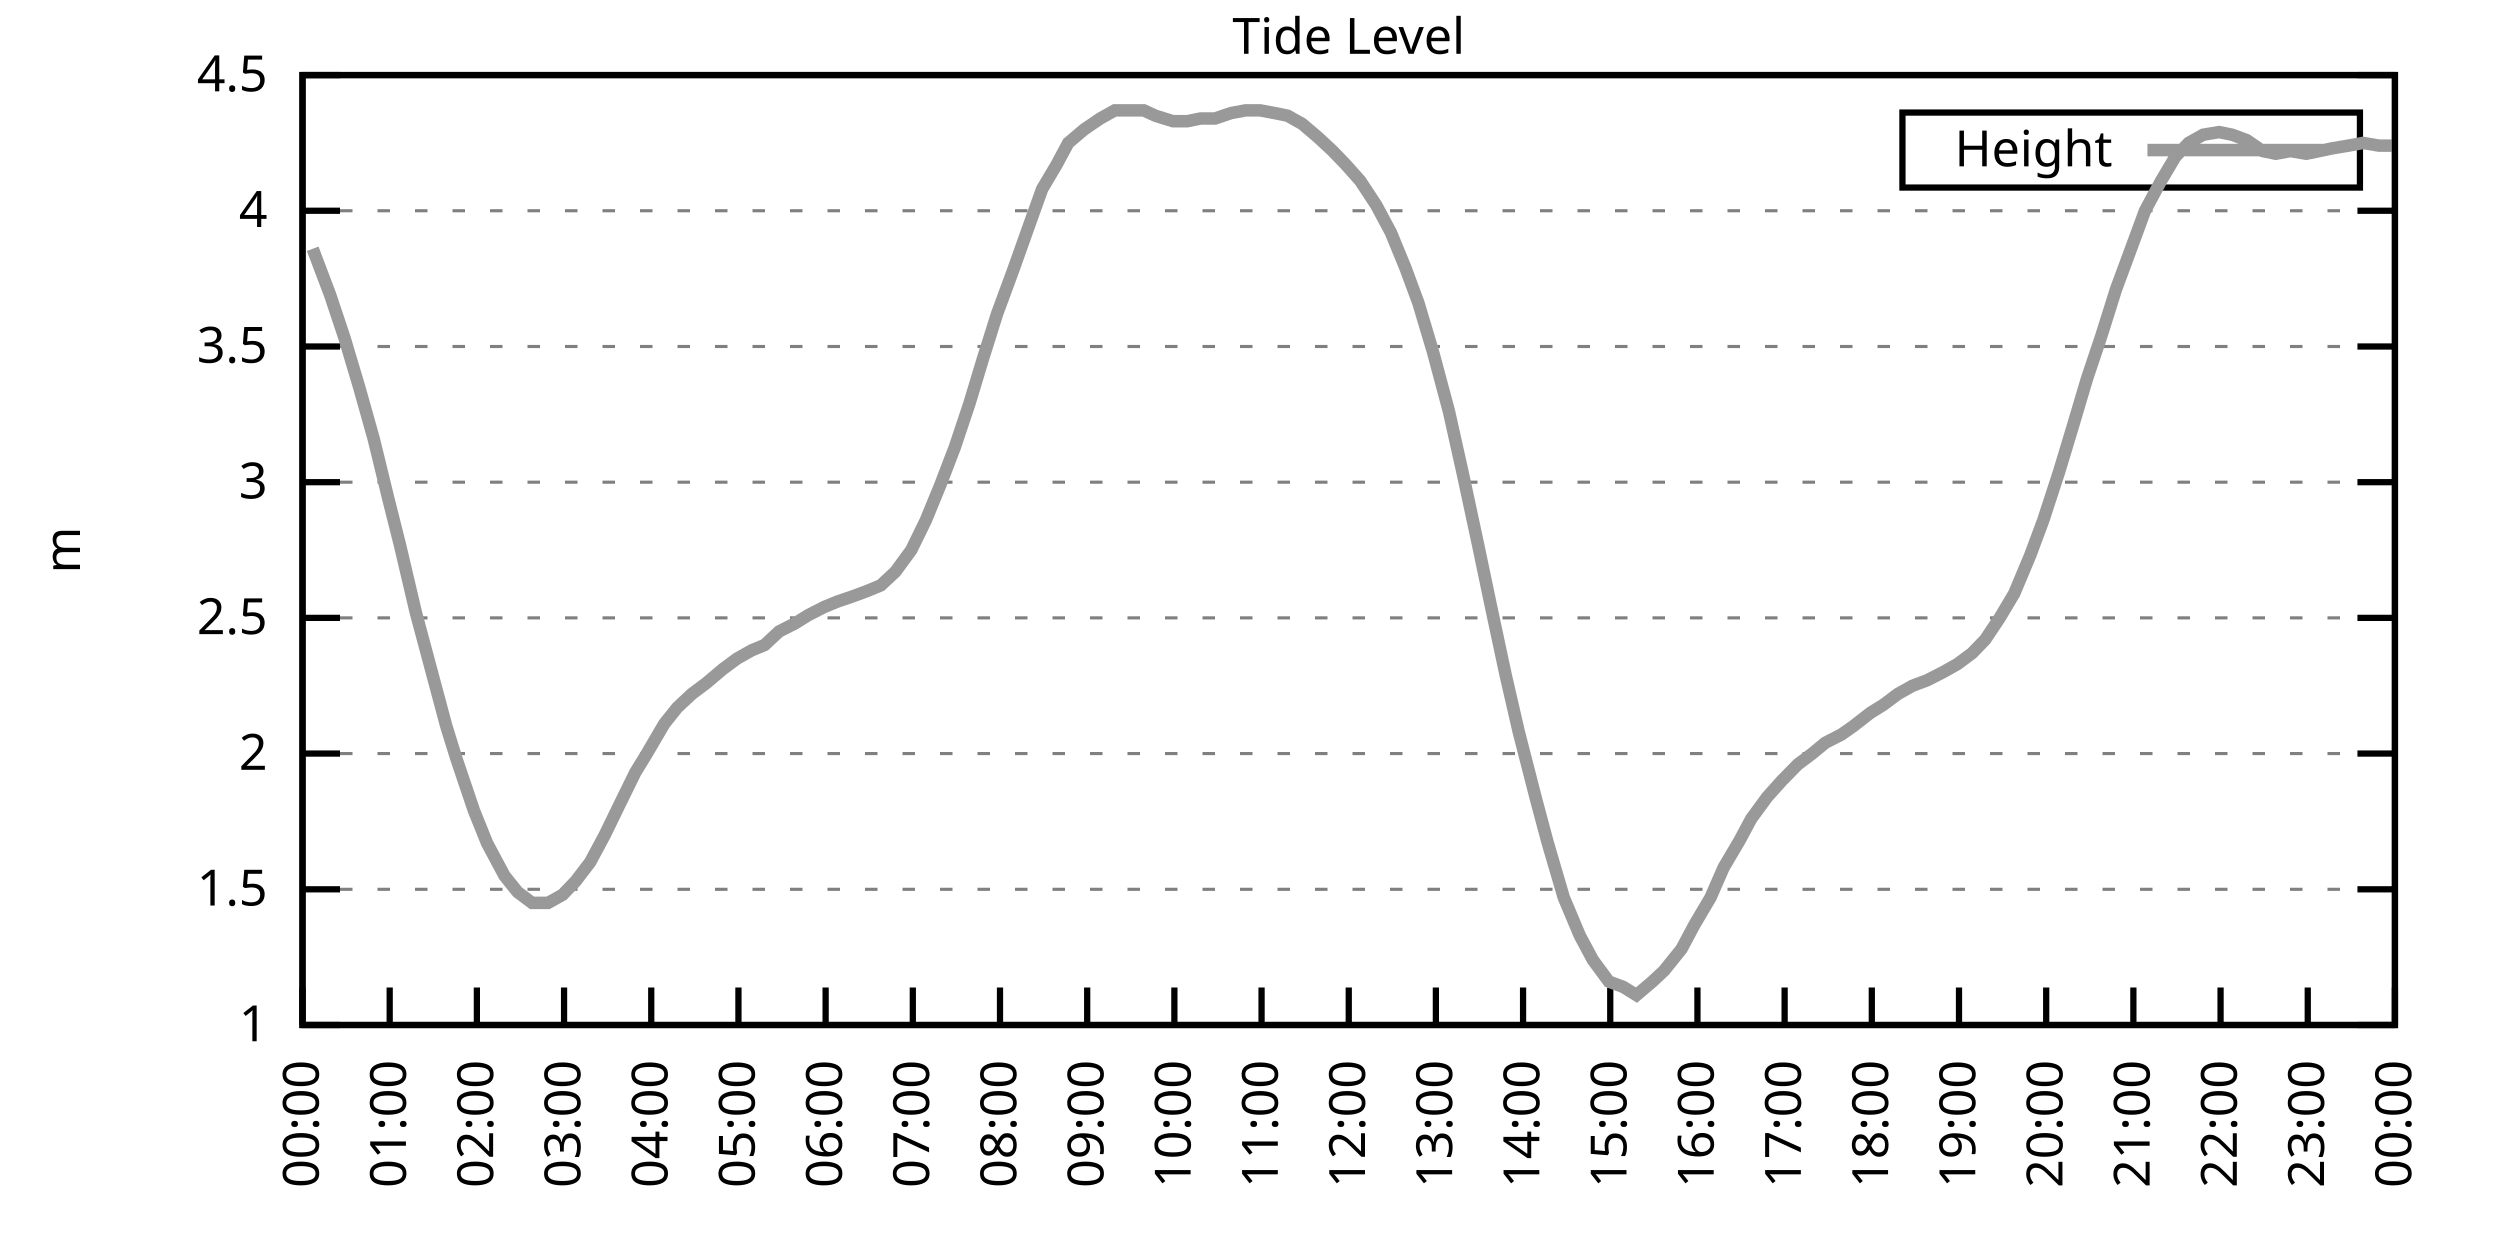
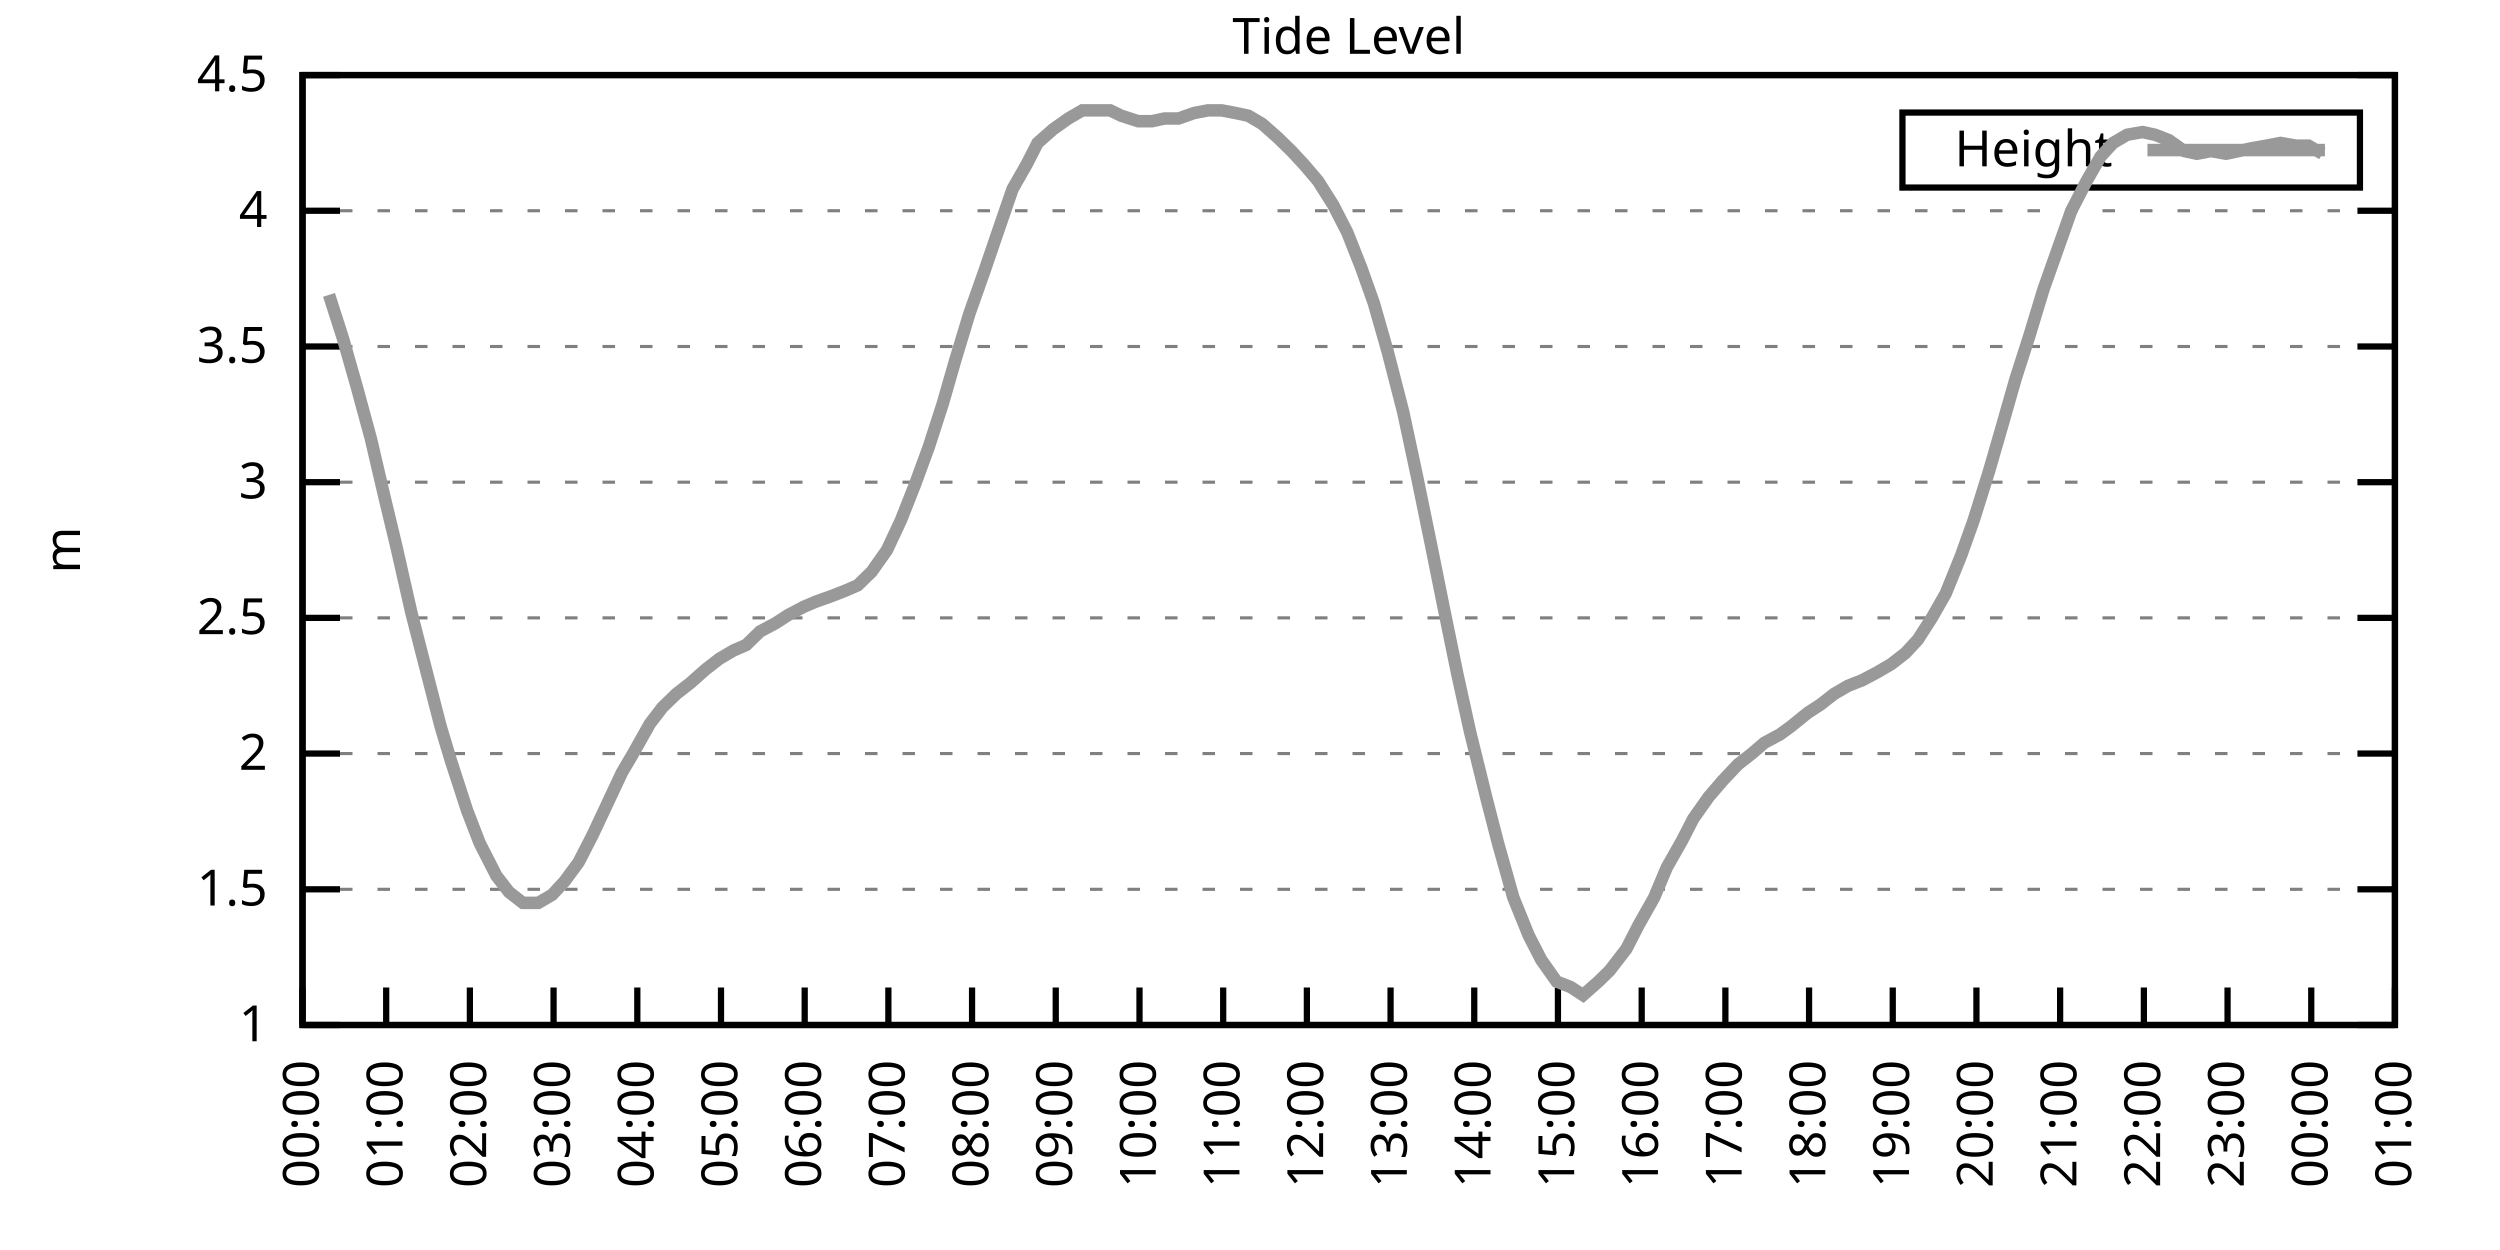
<svg xmlns="http://www.w3.org/2000/svg" xmlns:xlink="http://www.w3.org/1999/xlink" width="400" height="200" viewBox="0 0 400 200">
  <g id="gnuplot_canvas">
    <rect x="0" y="0" width="400" height="200" fill="none" />
    <defs>
      <circle id="gpDot" r="0.5" stroke-width="0.5" stroke="currentColor" />
      <path id="gpPt0" stroke-width="0.333" stroke="currentColor" d="M-1,0 h2 M0,-1 v2" />
      <path id="gpPt1" stroke-width="0.333" stroke="currentColor" d="M-1,-1 L1,1 M1,-1 L-1,1" />
      <path id="gpPt2" stroke-width="0.333" stroke="currentColor" d="M-1,0 L1,0 M0,-1 L0,1 M-1,-1 L1,1 M-1,1 L1,-1" />
      <rect id="gpPt3" stroke-width="0.333" stroke="currentColor" x="-1" y="-1" width="2" height="2" />
      <rect id="gpPt4" stroke-width="0.333" stroke="currentColor" fill="currentColor" x="-1" y="-1" width="2" height="2" />
      <circle id="gpPt5" stroke-width="0.333" stroke="currentColor" cx="0" cy="0" r="1" />
      <use xlink:href="#gpPt5" id="gpPt6" fill="currentColor" stroke="none" />
      <path id="gpPt7" stroke-width="0.333" stroke="currentColor" d="M0,-1.33 L-1.33,0.67 L1.33,0.67 z" />
      <use xlink:href="#gpPt7" id="gpPt8" fill="currentColor" stroke="none" />
      <use xlink:href="#gpPt7" id="gpPt9" stroke="currentColor" transform="rotate(180)" />
      <use xlink:href="#gpPt9" id="gpPt10" fill="currentColor" stroke="none" />
      <use xlink:href="#gpPt3" id="gpPt11" stroke="currentColor" transform="rotate(45)" />
      <use xlink:href="#gpPt11" id="gpPt12" fill="currentColor" stroke="none" />
      <path id="gpPt13" stroke-width="0.333" stroke="currentColor" d="M0,1.330 L1.265,0.411 L0.782,-1.067 L-0.782,-1.076 L-1.265,0.411 z" />
      <use xlink:href="#gpPt13" id="gpPt14" fill="currentColor" stroke="none" />
      <filter id="textbox" filterUnits="objectBoundingBox" x="0" y="0" height="1" width="1">
        <feFlood flood-color="white" flood-opacity="1" result="bgnd" />
        <feComposite in="SourceGraphic" in2="bgnd" operator="atop" />
      </filter>
      <filter id="greybox" filterUnits="objectBoundingBox" x="0" y="0" height="1" width="1">
        <feFlood flood-color="lightgrey" flood-opacity="1" result="grey" />
        <feComposite in="SourceGraphic" in2="grey" operator="atop" />
      </filter>
    </defs>
    <g fill="none" color="white" stroke="currentColor" stroke-width="1.00" stroke-linecap="butt" stroke-linejoin="miter">
</g>
    <g fill="none" color="black" stroke="currentColor" stroke-width="1.00" stroke-linecap="butt" stroke-linejoin="miter">
      <g stroke="none" shape-rendering="crispEdges">
        <polygon fill="rgb(255, 255, 255)" points="48.40,164.00 383.18,164.00 383.18,12.02 48.40,12.02 " />
      </g>
    </g>
    <g fill="none" color="black" stroke="currentColor" stroke-width="1.00" stroke-linecap="butt" stroke-linejoin="miter">
</g>
    <g fill="none" color="black" stroke="black" stroke-width="0.50" stroke-linecap="butt" stroke-linejoin="miter">
</g>
    <g fill="none" color="gray" stroke="currentColor" stroke-width="0.50" stroke-linecap="butt" stroke-linejoin="miter">
      <path stroke="gray" stroke-dasharray="2,4" class="gridline" d="M48.40,164.00 L383.19,164.00  " />
    </g>
    <g fill="none" color="gray" stroke="gray" stroke-width="1.00" stroke-linecap="butt" stroke-linejoin="miter">
</g>
    <g fill="none" color="black" stroke="currentColor" stroke-width="1.00" stroke-linecap="butt" stroke-linejoin="miter">
      <path stroke="black" d="M48.40,164.00 L54.40,164.00 M383.19,164.00 L377.19,164.00  " />
      <g transform="translate(42.80,166.60)" stroke="none" fill="black" font-family="Sans" font-size="8.00" text-anchor="end">
        <text>
          <tspan font-family="Sans"> 1</tspan>
        </text>
      </g>
    </g>
    <g fill="none" color="black" stroke="currentColor" stroke-width="1.00" stroke-linecap="butt" stroke-linejoin="miter">
</g>
    <g fill="none" color="black" stroke="black" stroke-width="0.50" stroke-linecap="butt" stroke-linejoin="miter">
</g>
    <g fill="none" color="gray" stroke="currentColor" stroke-width="0.50" stroke-linecap="butt" stroke-linejoin="miter">
      <path stroke="gray" stroke-dasharray="2,4" class="gridline" d="M48.40,142.29 L383.19,142.29  " />
    </g>
    <g fill="none" color="gray" stroke="gray" stroke-width="1.00" stroke-linecap="butt" stroke-linejoin="miter">
</g>
    <g fill="none" color="black" stroke="currentColor" stroke-width="1.00" stroke-linecap="butt" stroke-linejoin="miter">
      <path stroke="black" d="M48.40,142.29 L54.40,142.29 M383.19,142.29 L377.19,142.29  " />
      <g transform="translate(42.80,144.89)" stroke="none" fill="black" font-family="Sans" font-size="8.00" text-anchor="end">
        <text>
          <tspan font-family="Sans"> 1.5</tspan>
        </text>
      </g>
    </g>
    <g fill="none" color="black" stroke="currentColor" stroke-width="1.00" stroke-linecap="butt" stroke-linejoin="miter">
</g>
    <g fill="none" color="black" stroke="black" stroke-width="0.50" stroke-linecap="butt" stroke-linejoin="miter">
</g>
    <g fill="none" color="gray" stroke="currentColor" stroke-width="0.50" stroke-linecap="butt" stroke-linejoin="miter">
      <path stroke="gray" stroke-dasharray="2,4" class="gridline" d="M48.40,120.57 L383.19,120.57  " />
    </g>
    <g fill="none" color="gray" stroke="gray" stroke-width="1.00" stroke-linecap="butt" stroke-linejoin="miter">
</g>
    <g fill="none" color="black" stroke="currentColor" stroke-width="1.00" stroke-linecap="butt" stroke-linejoin="miter">
      <path stroke="black" d="M48.40,120.57 L54.40,120.57 M383.19,120.57 L377.19,120.57  " />
      <g transform="translate(42.80,123.17)" stroke="none" fill="black" font-family="Sans" font-size="8.00" text-anchor="end">
        <text>
          <tspan font-family="Sans"> 2</tspan>
        </text>
      </g>
    </g>
    <g fill="none" color="black" stroke="currentColor" stroke-width="1.00" stroke-linecap="butt" stroke-linejoin="miter">
</g>
    <g fill="none" color="black" stroke="black" stroke-width="0.50" stroke-linecap="butt" stroke-linejoin="miter">
</g>
    <g fill="none" color="gray" stroke="currentColor" stroke-width="0.50" stroke-linecap="butt" stroke-linejoin="miter">
      <path stroke="gray" stroke-dasharray="2,4" class="gridline" d="M48.40,98.86 L383.19,98.86  " />
    </g>
    <g fill="none" color="gray" stroke="gray" stroke-width="1.00" stroke-linecap="butt" stroke-linejoin="miter">
</g>
    <g fill="none" color="black" stroke="currentColor" stroke-width="1.00" stroke-linecap="butt" stroke-linejoin="miter">
      <path stroke="black" d="M48.40,98.86 L54.40,98.86 M383.19,98.86 L377.19,98.86  " />
      <g transform="translate(42.80,101.46)" stroke="none" fill="black" font-family="Sans" font-size="8.00" text-anchor="end">
        <text>
          <tspan font-family="Sans"> 2.5</tspan>
        </text>
      </g>
    </g>
    <g fill="none" color="black" stroke="currentColor" stroke-width="1.00" stroke-linecap="butt" stroke-linejoin="miter">
</g>
    <g fill="none" color="black" stroke="black" stroke-width="0.50" stroke-linecap="butt" stroke-linejoin="miter">
</g>
    <g fill="none" color="gray" stroke="currentColor" stroke-width="0.50" stroke-linecap="butt" stroke-linejoin="miter">
      <path stroke="gray" stroke-dasharray="2,4" class="gridline" d="M48.40,77.15 L383.19,77.15  " />
    </g>
    <g fill="none" color="gray" stroke="gray" stroke-width="1.00" stroke-linecap="butt" stroke-linejoin="miter">
</g>
    <g fill="none" color="black" stroke="currentColor" stroke-width="1.00" stroke-linecap="butt" stroke-linejoin="miter">
      <path stroke="black" d="M48.40,77.15 L54.40,77.15 M383.19,77.15 L377.19,77.15  " />
      <g transform="translate(42.80,79.75)" stroke="none" fill="black" font-family="Sans" font-size="8.00" text-anchor="end">
        <text>
          <tspan font-family="Sans"> 3</tspan>
        </text>
      </g>
    </g>
    <g fill="none" color="black" stroke="currentColor" stroke-width="1.00" stroke-linecap="butt" stroke-linejoin="miter">
</g>
    <g fill="none" color="black" stroke="black" stroke-width="0.50" stroke-linecap="butt" stroke-linejoin="miter">
</g>
    <g fill="none" color="gray" stroke="currentColor" stroke-width="0.50" stroke-linecap="butt" stroke-linejoin="miter">
      <path stroke="gray" stroke-dasharray="2,4" class="gridline" d="M48.40,55.44 L383.19,55.44  " />
    </g>
    <g fill="none" color="gray" stroke="gray" stroke-width="1.00" stroke-linecap="butt" stroke-linejoin="miter">
</g>
    <g fill="none" color="black" stroke="currentColor" stroke-width="1.00" stroke-linecap="butt" stroke-linejoin="miter">
      <path stroke="black" d="M48.40,55.44 L54.40,55.44 M383.19,55.44 L377.19,55.44  " />
      <g transform="translate(42.80,58.04)" stroke="none" fill="black" font-family="Sans" font-size="8.00" text-anchor="end">
        <text>
          <tspan font-family="Sans"> 3.5</tspan>
        </text>
      </g>
    </g>
    <g fill="none" color="black" stroke="currentColor" stroke-width="1.00" stroke-linecap="butt" stroke-linejoin="miter">
</g>
    <g fill="none" color="black" stroke="black" stroke-width="0.50" stroke-linecap="butt" stroke-linejoin="miter">
</g>
    <g fill="none" color="gray" stroke="currentColor" stroke-width="0.50" stroke-linecap="butt" stroke-linejoin="miter">
      <path stroke="gray" stroke-dasharray="2,4" class="gridline" d="M48.40,33.72 L383.19,33.72  " />
    </g>
    <g fill="none" color="gray" stroke="gray" stroke-width="1.00" stroke-linecap="butt" stroke-linejoin="miter">
</g>
    <g fill="none" color="black" stroke="currentColor" stroke-width="1.00" stroke-linecap="butt" stroke-linejoin="miter">
      <path stroke="black" d="M48.40,33.72 L54.40,33.72 M383.19,33.72 L377.19,33.72  " />
      <g transform="translate(42.80,36.32)" stroke="none" fill="black" font-family="Sans" font-size="8.00" text-anchor="end">
        <text>
          <tspan font-family="Sans"> 4</tspan>
        </text>
      </g>
    </g>
    <g fill="none" color="black" stroke="currentColor" stroke-width="1.00" stroke-linecap="butt" stroke-linejoin="miter">
</g>
    <g fill="none" color="black" stroke="black" stroke-width="0.50" stroke-linecap="butt" stroke-linejoin="miter">
</g>
    <g fill="none" color="gray" stroke="currentColor" stroke-width="0.50" stroke-linecap="butt" stroke-linejoin="miter">
      <path stroke="gray" stroke-dasharray="2,4" class="gridline" d="M48.40,12.01 L383.19,12.01  " />
    </g>
    <g fill="none" color="gray" stroke="gray" stroke-width="1.00" stroke-linecap="butt" stroke-linejoin="miter">
</g>
    <g fill="none" color="black" stroke="currentColor" stroke-width="1.00" stroke-linecap="butt" stroke-linejoin="miter">
      <path stroke="black" d="M48.40,12.01 L54.40,12.01 M383.19,12.01 L377.19,12.01  " />
      <g transform="translate(42.80,14.61)" stroke="none" fill="black" font-family="Sans" font-size="8.00" text-anchor="end">
        <text>
          <tspan font-family="Sans"> 4.5</tspan>
        </text>
      </g>
    </g>
    <g fill="none" color="black" stroke="currentColor" stroke-width="1.00" stroke-linecap="butt" stroke-linejoin="miter">
      <path stroke="black" d="M48.40,164.00 L48.40,158.00  " />
      <g transform="translate(51.00,169.60) rotate(270.00)" stroke="none" fill="black" font-family="Sans" font-size="8.00" text-anchor="end">
        <text>
          <tspan font-family="Sans">00:00</tspan>
        </text>
      </g>
    </g>
    <g fill="none" color="black" stroke="currentColor" stroke-width="1.00" stroke-linecap="butt" stroke-linejoin="miter">
-       <path stroke="black" d="M62.35,164.00 L62.35,158.00  " />
-       <g transform="translate(64.95,169.60) rotate(270.00)" stroke="none" fill="black" font-family="Sans" font-size="8.00" text-anchor="end">
+       <path stroke="black" d="M61.79,164.00 L61.79,158.00  " />
+       <g transform="translate(64.39,169.60) rotate(270.00)" stroke="none" fill="black" font-family="Sans" font-size="8.00" text-anchor="end">
        <text>
          <tspan font-family="Sans">01:00</tspan>
        </text>
      </g>
    </g>
    <g fill="none" color="black" stroke="currentColor" stroke-width="1.00" stroke-linecap="butt" stroke-linejoin="miter">
-       <path stroke="black" d="M76.30,164.00 L76.30,158.00  " />
-       <g transform="translate(78.90,169.60) rotate(270.00)" stroke="none" fill="black" font-family="Sans" font-size="8.00" text-anchor="end">
+       <path stroke="black" d="M75.18,164.00 L75.18,158.00  " />
+       <g transform="translate(77.78,169.60) rotate(270.00)" stroke="none" fill="black" font-family="Sans" font-size="8.00" text-anchor="end">
        <text>
          <tspan font-family="Sans">02:00</tspan>
        </text>
      </g>
    </g>
    <g fill="none" color="black" stroke="currentColor" stroke-width="1.00" stroke-linecap="butt" stroke-linejoin="miter">
-       <path stroke="black" d="M90.25,164.00 L90.25,158.00  " />
-       <g transform="translate(92.85,169.60) rotate(270.00)" stroke="none" fill="black" font-family="Sans" font-size="8.00" text-anchor="end">
+       <path stroke="black" d="M88.57,164.00 L88.57,158.00  " />
+       <g transform="translate(91.17,169.60) rotate(270.00)" stroke="none" fill="black" font-family="Sans" font-size="8.00" text-anchor="end">
        <text>
          <tspan font-family="Sans">03:00</tspan>
        </text>
      </g>
    </g>
    <g fill="none" color="black" stroke="currentColor" stroke-width="1.00" stroke-linecap="butt" stroke-linejoin="miter">
-       <path stroke="black" d="M104.20,164.00 L104.20,158.00  " />
-       <g transform="translate(106.80,169.60) rotate(270.00)" stroke="none" fill="black" font-family="Sans" font-size="8.00" text-anchor="end">
+       <path stroke="black" d="M101.97,164.00 L101.97,158.00  " />
+       <g transform="translate(104.57,169.60) rotate(270.00)" stroke="none" fill="black" font-family="Sans" font-size="8.00" text-anchor="end">
        <text>
          <tspan font-family="Sans">04:00</tspan>
        </text>
      </g>
    </g>
    <g fill="none" color="black" stroke="currentColor" stroke-width="1.00" stroke-linecap="butt" stroke-linejoin="miter">
-       <path stroke="black" d="M118.15,164.00 L118.15,158.00  " />
-       <g transform="translate(120.75,169.60) rotate(270.00)" stroke="none" fill="black" font-family="Sans" font-size="8.00" text-anchor="end">
+       <path stroke="black" d="M115.36,164.00 L115.36,158.00  " />
+       <g transform="translate(117.96,169.60) rotate(270.00)" stroke="none" fill="black" font-family="Sans" font-size="8.00" text-anchor="end">
        <text>
          <tspan font-family="Sans">05:00</tspan>
        </text>
      </g>
    </g>
    <g fill="none" color="black" stroke="currentColor" stroke-width="1.00" stroke-linecap="butt" stroke-linejoin="miter">
-       <path stroke="black" d="M132.10,164.00 L132.10,158.00  " />
-       <g transform="translate(134.70,169.60) rotate(270.00)" stroke="none" fill="black" font-family="Sans" font-size="8.00" text-anchor="end">
+       <path stroke="black" d="M128.75,164.00 L128.75,158.00  " />
+       <g transform="translate(131.35,169.60) rotate(270.00)" stroke="none" fill="black" font-family="Sans" font-size="8.00" text-anchor="end">
        <text>
          <tspan font-family="Sans">06:00</tspan>
        </text>
      </g>
    </g>
    <g fill="none" color="black" stroke="currentColor" stroke-width="1.00" stroke-linecap="butt" stroke-linejoin="miter">
-       <path stroke="black" d="M146.05,164.00 L146.05,158.00  " />
-       <g transform="translate(148.65,169.60) rotate(270.00)" stroke="none" fill="black" font-family="Sans" font-size="8.00" text-anchor="end">
+       <path stroke="black" d="M142.14,164.00 L142.14,158.00  " />
+       <g transform="translate(144.74,169.60) rotate(270.00)" stroke="none" fill="black" font-family="Sans" font-size="8.00" text-anchor="end">
        <text>
          <tspan font-family="Sans">07:00</tspan>
        </text>
      </g>
    </g>
    <g fill="none" color="black" stroke="currentColor" stroke-width="1.00" stroke-linecap="butt" stroke-linejoin="miter">
-       <path stroke="black" d="M160.00,164.00 L160.00,158.00  " />
-       <g transform="translate(162.60,169.60) rotate(270.00)" stroke="none" fill="black" font-family="Sans" font-size="8.00" text-anchor="end">
+       <path stroke="black" d="M155.53,164.00 L155.53,158.00  " />
+       <g transform="translate(158.13,169.60) rotate(270.00)" stroke="none" fill="black" font-family="Sans" font-size="8.00" text-anchor="end">
        <text>
          <tspan font-family="Sans">08:00</tspan>
        </text>
      </g>
    </g>
    <g fill="none" color="black" stroke="currentColor" stroke-width="1.00" stroke-linecap="butt" stroke-linejoin="miter">
-       <path stroke="black" d="M173.95,164.00 L173.95,158.00  " />
-       <g transform="translate(176.55,169.60) rotate(270.00)" stroke="none" fill="black" font-family="Sans" font-size="8.00" text-anchor="end">
+       <path stroke="black" d="M168.92,164.00 L168.92,158.00  " />
+       <g transform="translate(171.52,169.60) rotate(270.00)" stroke="none" fill="black" font-family="Sans" font-size="8.00" text-anchor="end">
        <text>
          <tspan font-family="Sans">09:00</tspan>
        </text>
      </g>
    </g>
    <g fill="none" color="black" stroke="currentColor" stroke-width="1.00" stroke-linecap="butt" stroke-linejoin="miter">
-       <path stroke="black" d="M187.90,164.00 L187.90,158.00  " />
-       <g transform="translate(190.50,169.60) rotate(270.00)" stroke="none" fill="black" font-family="Sans" font-size="8.00" text-anchor="end">
+       <path stroke="black" d="M182.32,164.00 L182.32,158.00  " />
+       <g transform="translate(184.92,169.60) rotate(270.00)" stroke="none" fill="black" font-family="Sans" font-size="8.00" text-anchor="end">
        <text>
          <tspan font-family="Sans">10:00</tspan>
        </text>
      </g>
    </g>
    <g fill="none" color="black" stroke="currentColor" stroke-width="1.00" stroke-linecap="butt" stroke-linejoin="miter">
-       <path stroke="black" d="M201.85,164.00 L201.85,158.00  " />
-       <g transform="translate(204.45,169.60) rotate(270.00)" stroke="none" fill="black" font-family="Sans" font-size="8.00" text-anchor="end">
+       <path stroke="black" d="M195.71,164.00 L195.71,158.00  " />
+       <g transform="translate(198.31,169.60) rotate(270.00)" stroke="none" fill="black" font-family="Sans" font-size="8.00" text-anchor="end">
        <text>
          <tspan font-family="Sans">11:00</tspan>
        </text>
      </g>
    </g>
    <g fill="none" color="black" stroke="currentColor" stroke-width="1.00" stroke-linecap="butt" stroke-linejoin="miter">
-       <path stroke="black" d="M215.80,164.00 L215.80,158.00  " />
-       <g transform="translate(218.40,169.60) rotate(270.00)" stroke="none" fill="black" font-family="Sans" font-size="8.00" text-anchor="end">
+       <path stroke="black" d="M209.10,164.00 L209.10,158.00  " />
+       <g transform="translate(211.70,169.60) rotate(270.00)" stroke="none" fill="black" font-family="Sans" font-size="8.00" text-anchor="end">
        <text>
          <tspan font-family="Sans">12:00</tspan>
        </text>
      </g>
    </g>
    <g fill="none" color="black" stroke="currentColor" stroke-width="1.00" stroke-linecap="butt" stroke-linejoin="miter">
-       <path stroke="black" d="M229.74,164.00 L229.74,158.00  " />
-       <g transform="translate(232.34,169.60) rotate(270.00)" stroke="none" fill="black" font-family="Sans" font-size="8.00" text-anchor="end">
+       <path stroke="black" d="M222.49,164.00 L222.49,158.00  " />
+       <g transform="translate(225.09,169.60) rotate(270.00)" stroke="none" fill="black" font-family="Sans" font-size="8.00" text-anchor="end">
        <text>
          <tspan font-family="Sans">13:00</tspan>
        </text>
      </g>
    </g>
    <g fill="none" color="black" stroke="currentColor" stroke-width="1.00" stroke-linecap="butt" stroke-linejoin="miter">
-       <path stroke="black" d="M243.69,164.00 L243.69,158.00  " />
-       <g transform="translate(246.29,169.60) rotate(270.00)" stroke="none" fill="black" font-family="Sans" font-size="8.00" text-anchor="end">
+       <path stroke="black" d="M235.88,164.00 L235.88,158.00  " />
+       <g transform="translate(238.48,169.60) rotate(270.00)" stroke="none" fill="black" font-family="Sans" font-size="8.00" text-anchor="end">
        <text>
          <tspan font-family="Sans">14:00</tspan>
        </text>
      </g>
    </g>
    <g fill="none" color="black" stroke="currentColor" stroke-width="1.00" stroke-linecap="butt" stroke-linejoin="miter">
-       <path stroke="black" d="M257.64,164.00 L257.64,158.00  " />
-       <g transform="translate(260.24,169.60) rotate(270.00)" stroke="none" fill="black" font-family="Sans" font-size="8.00" text-anchor="end">
+       <path stroke="black" d="M249.27,164.00 L249.27,158.00  " />
+       <g transform="translate(251.87,169.60) rotate(270.00)" stroke="none" fill="black" font-family="Sans" font-size="8.00" text-anchor="end">
        <text>
          <tspan font-family="Sans">15:00</tspan>
        </text>
      </g>
    </g>
    <g fill="none" color="black" stroke="currentColor" stroke-width="1.00" stroke-linecap="butt" stroke-linejoin="miter">
-       <path stroke="black" d="M271.59,164.00 L271.59,158.00  " />
-       <g transform="translate(274.19,169.60) rotate(270.00)" stroke="none" fill="black" font-family="Sans" font-size="8.00" text-anchor="end">
+       <path stroke="black" d="M262.67,164.00 L262.67,158.00  " />
+       <g transform="translate(265.27,169.60) rotate(270.00)" stroke="none" fill="black" font-family="Sans" font-size="8.00" text-anchor="end">
        <text>
          <tspan font-family="Sans">16:00</tspan>
        </text>
      </g>
    </g>
    <g fill="none" color="black" stroke="currentColor" stroke-width="1.00" stroke-linecap="butt" stroke-linejoin="miter">
-       <path stroke="black" d="M285.54,164.00 L285.54,158.00  " />
-       <g transform="translate(288.14,169.60) rotate(270.00)" stroke="none" fill="black" font-family="Sans" font-size="8.00" text-anchor="end">
+       <path stroke="black" d="M276.06,164.00 L276.06,158.00  " />
+       <g transform="translate(278.66,169.60) rotate(270.00)" stroke="none" fill="black" font-family="Sans" font-size="8.00" text-anchor="end">
        <text>
          <tspan font-family="Sans">17:00</tspan>
        </text>
      </g>
    </g>
    <g fill="none" color="black" stroke="currentColor" stroke-width="1.00" stroke-linecap="butt" stroke-linejoin="miter">
-       <path stroke="black" d="M299.49,164.00 L299.49,158.00  " />
-       <g transform="translate(302.09,169.60) rotate(270.00)" stroke="none" fill="black" font-family="Sans" font-size="8.00" text-anchor="end">
+       <path stroke="black" d="M289.45,164.00 L289.45,158.00  " />
+       <g transform="translate(292.05,169.60) rotate(270.00)" stroke="none" fill="black" font-family="Sans" font-size="8.00" text-anchor="end">
        <text>
          <tspan font-family="Sans">18:00</tspan>
        </text>
      </g>
    </g>
    <g fill="none" color="black" stroke="currentColor" stroke-width="1.00" stroke-linecap="butt" stroke-linejoin="miter">
-       <path stroke="black" d="M313.44,164.00 L313.44,158.00  " />
-       <g transform="translate(316.04,169.60) rotate(270.00)" stroke="none" fill="black" font-family="Sans" font-size="8.00" text-anchor="end">
+       <path stroke="black" d="M302.84,164.00 L302.84,158.00  " />
+       <g transform="translate(305.44,169.60) rotate(270.00)" stroke="none" fill="black" font-family="Sans" font-size="8.00" text-anchor="end">
        <text>
          <tspan font-family="Sans">19:00</tspan>
        </text>
      </g>
    </g>
    <g fill="none" color="black" stroke="currentColor" stroke-width="1.00" stroke-linecap="butt" stroke-linejoin="miter">
-       <path stroke="black" d="M327.39,164.00 L327.39,158.00  " />
-       <g transform="translate(329.99,169.60) rotate(270.00)" stroke="none" fill="black" font-family="Sans" font-size="8.00" text-anchor="end">
+       <path stroke="black" d="M316.23,164.00 L316.23,158.00  " />
+       <g transform="translate(318.83,169.60) rotate(270.00)" stroke="none" fill="black" font-family="Sans" font-size="8.00" text-anchor="end">
        <text>
          <tspan font-family="Sans">20:00</tspan>
        </text>
      </g>
    </g>
    <g fill="none" color="black" stroke="currentColor" stroke-width="1.00" stroke-linecap="butt" stroke-linejoin="miter">
-       <path stroke="black" d="M341.34,164.00 L341.34,158.00  " />
-       <g transform="translate(343.94,169.60) rotate(270.00)" stroke="none" fill="black" font-family="Sans" font-size="8.00" text-anchor="end">
+       <path stroke="black" d="M329.62,164.00 L329.62,158.00  " />
+       <g transform="translate(332.22,169.60) rotate(270.00)" stroke="none" fill="black" font-family="Sans" font-size="8.00" text-anchor="end">
        <text>
          <tspan font-family="Sans">21:00</tspan>
        </text>
      </g>
    </g>
    <g fill="none" color="black" stroke="currentColor" stroke-width="1.00" stroke-linecap="butt" stroke-linejoin="miter">
-       <path stroke="black" d="M355.29,164.00 L355.29,158.00  " />
-       <g transform="translate(357.89,169.60) rotate(270.00)" stroke="none" fill="black" font-family="Sans" font-size="8.00" text-anchor="end">
+       <path stroke="black" d="M343.02,164.00 L343.02,158.00  " />
+       <g transform="translate(345.62,169.60) rotate(270.00)" stroke="none" fill="black" font-family="Sans" font-size="8.00" text-anchor="end">
        <text>
          <tspan font-family="Sans">22:00</tspan>
        </text>
      </g>
    </g>
    <g fill="none" color="black" stroke="currentColor" stroke-width="1.00" stroke-linecap="butt" stroke-linejoin="miter">
-       <path stroke="black" d="M369.24,164.00 L369.24,158.00  " />
-       <g transform="translate(371.84,169.60) rotate(270.00)" stroke="none" fill="black" font-family="Sans" font-size="8.00" text-anchor="end">
+       <path stroke="black" d="M356.41,164.00 L356.41,158.00  " />
+       <g transform="translate(359.01,169.60) rotate(270.00)" stroke="none" fill="black" font-family="Sans" font-size="8.00" text-anchor="end">
        <text>
          <tspan font-family="Sans">23:00</tspan>
+         </text>
+       </g>
+     </g>
+     <g fill="none" color="black" stroke="currentColor" stroke-width="1.00" stroke-linecap="butt" stroke-linejoin="miter">
+       <path stroke="black" d="M369.80,164.00 L369.80,158.00  " />
+       <g transform="translate(372.40,169.60) rotate(270.00)" stroke="none" fill="black" font-family="Sans" font-size="8.00" text-anchor="end">
+         <text>
+           <tspan font-family="Sans">00:00</tspan>
        </text>
      </g>
    </g>
    <g fill="none" color="black" stroke="currentColor" stroke-width="1.00" stroke-linecap="butt" stroke-linejoin="miter">
      <path stroke="black" d="M383.19,164.00 L383.19,158.00  " />
      <g transform="translate(385.79,169.60) rotate(270.00)" stroke="none" fill="black" font-family="Sans" font-size="8.00" text-anchor="end">
        <text>
-           <tspan font-family="Sans">00:00</tspan>
+           <tspan font-family="Sans">01:00</tspan>
        </text>
      </g>
    </g>
    <g fill="none" color="black" stroke="currentColor" stroke-width="1.00" stroke-linecap="butt" stroke-linejoin="miter">
</g>
    <g fill="none" color="black" stroke="currentColor" stroke-width="1.00" stroke-linecap="butt" stroke-linejoin="miter">
      <path stroke="black" d="M48.40,12.01 L48.40,164.00 L383.19,164.00 L383.19,12.01 L48.40,12.01 Z  " />
    </g>
    <g fill="none" color="black" stroke="currentColor" stroke-width="1.00" stroke-linecap="butt" stroke-linejoin="miter">
</g>
    <g fill="none" color="black" stroke="currentColor" stroke-width="1.00" stroke-linecap="butt" stroke-linejoin="miter">
      <path stroke="black" d="M304.39,30.01 L304.39,18.01 L377.59,18.01 L377.59,30.01 L304.39,30.01 Z  " />
    </g>
    <g id="Tide_level_plot_1">
      <g fill="none" color="white" stroke="black" stroke-width="2.00" stroke-linecap="butt" stroke-linejoin="miter">
</g>
      <g fill="none" color="black" stroke="currentColor" stroke-width="2.00" stroke-linecap="butt" stroke-linejoin="miter">
        <g transform="translate(337.99,26.61)" stroke="none" fill="black" font-family="Sans" font-size="8.00" text-anchor="end">
          <text>
            <tspan font-family="Sans">Height</tspan>
          </text>
        </g>
      </g>
      <g fill="none" color="black" stroke="currentColor" stroke-width="2.00" stroke-linecap="butt" stroke-linejoin="miter">
-         <path stroke="rgb(153, 153, 153)" d="M343.59,24.01 L371.99,24.01 M50.03,39.80 L52.82,47.18 L55.14,54.13 L57.47,61.95 L59.79,70.20 L62.12,79.75   L63.98,87.14 L66.53,97.99 L68.86,106.68 L71.42,116.23 L73.04,121.44 L75.83,129.69 L77.93,134.90 L80.72,140.12   L82.81,142.72 L85.13,144.46 L87.69,144.46 L90.02,143.16 L92.11,140.98 L94.43,137.94 L96.76,133.60 L99.08,128.83   L101.64,123.61 L103.50,120.57 L106.29,115.80 L108.38,113.19 L110.71,111.02 L113.03,109.28 L115.59,107.11 L117.92,105.38   L120.24,104.07 L122.33,103.20 L124.66,101.03 L127.22,99.73 L129.31,98.43 L131.87,97.12 L133.96,96.26 L136.51,95.39   L138.84,94.52 L140.93,93.65 L143.26,91.48 L145.81,88.00 L148.14,83.23 L150.46,77.58 L152.79,71.50 L155.11,64.56   L157.21,57.61 L159.53,50.22 L162.09,43.28 L164.41,36.76 L166.74,30.25 L169.06,26.34 L170.92,22.87 L173.48,20.70   L176.04,18.96 L178.36,17.66 L180.69,17.66 L183.01,17.66 L184.87,18.52 L187.66,19.39 L189.99,19.39 L192.08,18.96   L194.41,18.96 L196.96,18.09 L199.29,17.66 L201.61,17.66 L203.94,18.09 L206.03,18.52 L208.36,19.83 L210.91,22.00   L213.24,24.17 L215.33,26.34 L217.65,28.95 L220.21,32.85 L222.54,37.20 L224.86,42.84 L226.95,48.49 L229.28,56.30   L231.84,65.86 L234.16,76.28 L236.49,87.14 L238.58,97.12 L240.90,107.98 L243.00,117.10 L245.79,127.96 L247.65,134.90   L250.20,143.59 L252.76,149.67 L254.85,153.58 L257.41,157.05 L259.74,157.92 L261.83,159.22 L264.39,157.05 L266.25,155.31   L269.04,151.84 L271.13,147.93 L273.69,143.59 L275.78,138.81 L278.34,134.47 L280.20,131.00 L282.75,127.52 L285.08,124.92   L287.64,122.31 L289.96,120.57 L292.05,118.84 L294.61,117.53 L296.47,116.23 L299.26,114.06 L301.35,112.76 L303.68,111.02   L306.00,109.72 L308.33,108.85 L310.88,107.55 L313.21,106.24 L315.53,104.51 L317.63,102.34 L319.95,98.86 L322.28,94.95   L324.83,88.87 L326.93,83.23 L329.48,75.41 L331.58,68.46 L333.90,60.65 L336.23,53.70 L338.55,46.32 L340.64,40.67   L343.20,33.72 L345.76,28.95 L348.08,25.04 L350.18,22.87 L352.50,21.56 L355.06,21.13 L357.15,21.56 L359.48,22.43   L362.03,24.17 L364.13,24.60 L366.45,24.17 L369.01,24.60 L371.10,24.17 L373.19,23.73 L375.75,23.30 L378.08,22.87   L380.63,23.30 L382.73,23.30  " />
+         <path stroke="rgb(153, 153, 153)" d="M343.59,24.01 L371.99,24.01 M52.64,47.18 L54.87,54.13 L57.10,61.95 L59.34,70.20 L61.57,79.75 L63.35,87.14   L65.81,97.99 L68.04,106.68 L70.50,116.23 L72.06,121.44 L74.74,129.69 L76.75,134.90 L79.42,140.12 L81.43,142.72   L83.66,144.46 L86.12,144.46 L88.35,143.16 L90.36,140.98 L92.59,137.94 L94.82,133.60 L97.06,128.83 L99.51,123.61   L101.30,120.57 L103.98,115.80 L105.98,113.19 L108.22,111.02 L110.45,109.28 L112.90,107.11 L115.13,105.38 L117.37,104.07   L119.38,103.20 L121.61,101.03 L124.06,99.73 L126.07,98.43 L128.53,97.12 L130.54,96.26 L132.99,95.39 L135.22,94.52   L137.23,93.65 L139.46,91.48 L141.92,88.00 L144.15,83.23 L146.38,77.58 L148.61,71.50 L150.85,64.56 L152.85,57.61   L155.09,50.22 L157.54,43.28 L159.77,36.76 L162.01,30.25 L164.24,26.34 L166.02,22.87 L168.48,20.70 L170.93,18.96   L173.17,17.66 L175.40,17.66 L177.63,17.66 L179.41,18.52 L182.09,19.39 L184.32,19.39 L186.33,18.96 L188.57,18.96   L191.02,18.09 L193.25,17.66 L195.48,17.66 L197.72,18.09 L199.73,18.52 L201.96,19.83 L204.41,22.00 L206.64,24.17   L208.65,26.34 L210.88,28.95 L213.34,32.85 L215.57,37.20 L217.80,42.84 L219.81,48.49 L222.04,56.30 L224.50,65.86   L226.73,76.28 L228.96,87.14 L230.97,97.12 L233.20,107.98 L235.21,117.10 L237.89,127.96 L239.68,134.90 L242.13,143.59   L244.59,149.67 L246.60,153.58 L249.05,157.05 L251.28,157.92 L253.29,159.22 L255.75,157.05 L257.53,155.31 L260.21,151.84   L262.22,147.93 L264.67,143.59 L266.68,138.81 L269.14,134.47 L270.92,131.00 L273.38,127.52 L275.61,124.92 L278.07,122.31   L280.30,120.57 L282.31,118.84 L284.76,117.53 L286.55,116.23 L289.23,114.06 L291.23,112.76 L293.47,111.02 L295.70,109.72   L297.93,108.85 L300.39,107.55 L302.62,106.24 L304.85,104.51 L306.86,102.34 L309.09,98.86 L311.32,94.95 L313.78,88.87   L315.79,83.23 L318.24,75.41 L320.25,68.46 L322.48,60.65 L324.71,53.70 L326.95,46.32 L328.95,40.67 L331.41,33.72   L333.86,28.95 L336.10,25.04 L338.10,22.87 L340.34,21.56 L342.79,21.13 L344.80,21.56 L347.03,22.43 L349.49,24.17   L351.50,24.60 L353.73,24.17 L356.18,24.60 L358.19,24.17 L360.20,23.73 L362.66,23.30 L364.89,22.87 L367.34,23.30   L369.35,23.30 L371.58,24.60  " />
      </g>
    </g>
    <g fill="none" color="black" stroke="currentColor" stroke-width="2.00" stroke-linecap="butt" stroke-linejoin="miter">
</g>
    <g fill="none" color="black" stroke="black" stroke-width="1.00" stroke-linecap="butt" stroke-linejoin="miter">
</g>
    <g fill="none" color="black" stroke="currentColor" stroke-width="1.00" stroke-linecap="butt" stroke-linejoin="miter">
      <path stroke="black" d="M48.40,12.01 L48.40,164.00 L383.19,164.00 L383.19,12.01 L48.40,12.01 Z  " />
      <g transform="translate(12.80,88.01) rotate(270.00)" stroke="none" fill="black" font-family="Sans" font-size="8.00" text-anchor="middle">
        <text>
          <tspan font-family="Sans">m</tspan>
        </text>
      </g>
    </g>
    <g fill="none" color="black" stroke="currentColor" stroke-width="1.00" stroke-linecap="butt" stroke-linejoin="miter">
</g>
    <g fill="none" color="black" stroke="currentColor" stroke-width="1.00" stroke-linecap="butt" stroke-linejoin="miter">
      <g transform="translate(215.79,8.61)" stroke="none" fill="black" font-family="Sans" font-size="8.00" text-anchor="middle">
        <text>
          <tspan font-family="Sans">Tide Level</tspan>
        </text>
      </g>
    </g>
    <g fill="none" color="black" stroke="currentColor" stroke-width="1.00" stroke-linecap="butt" stroke-linejoin="miter">
</g>
  </g>
</svg>
